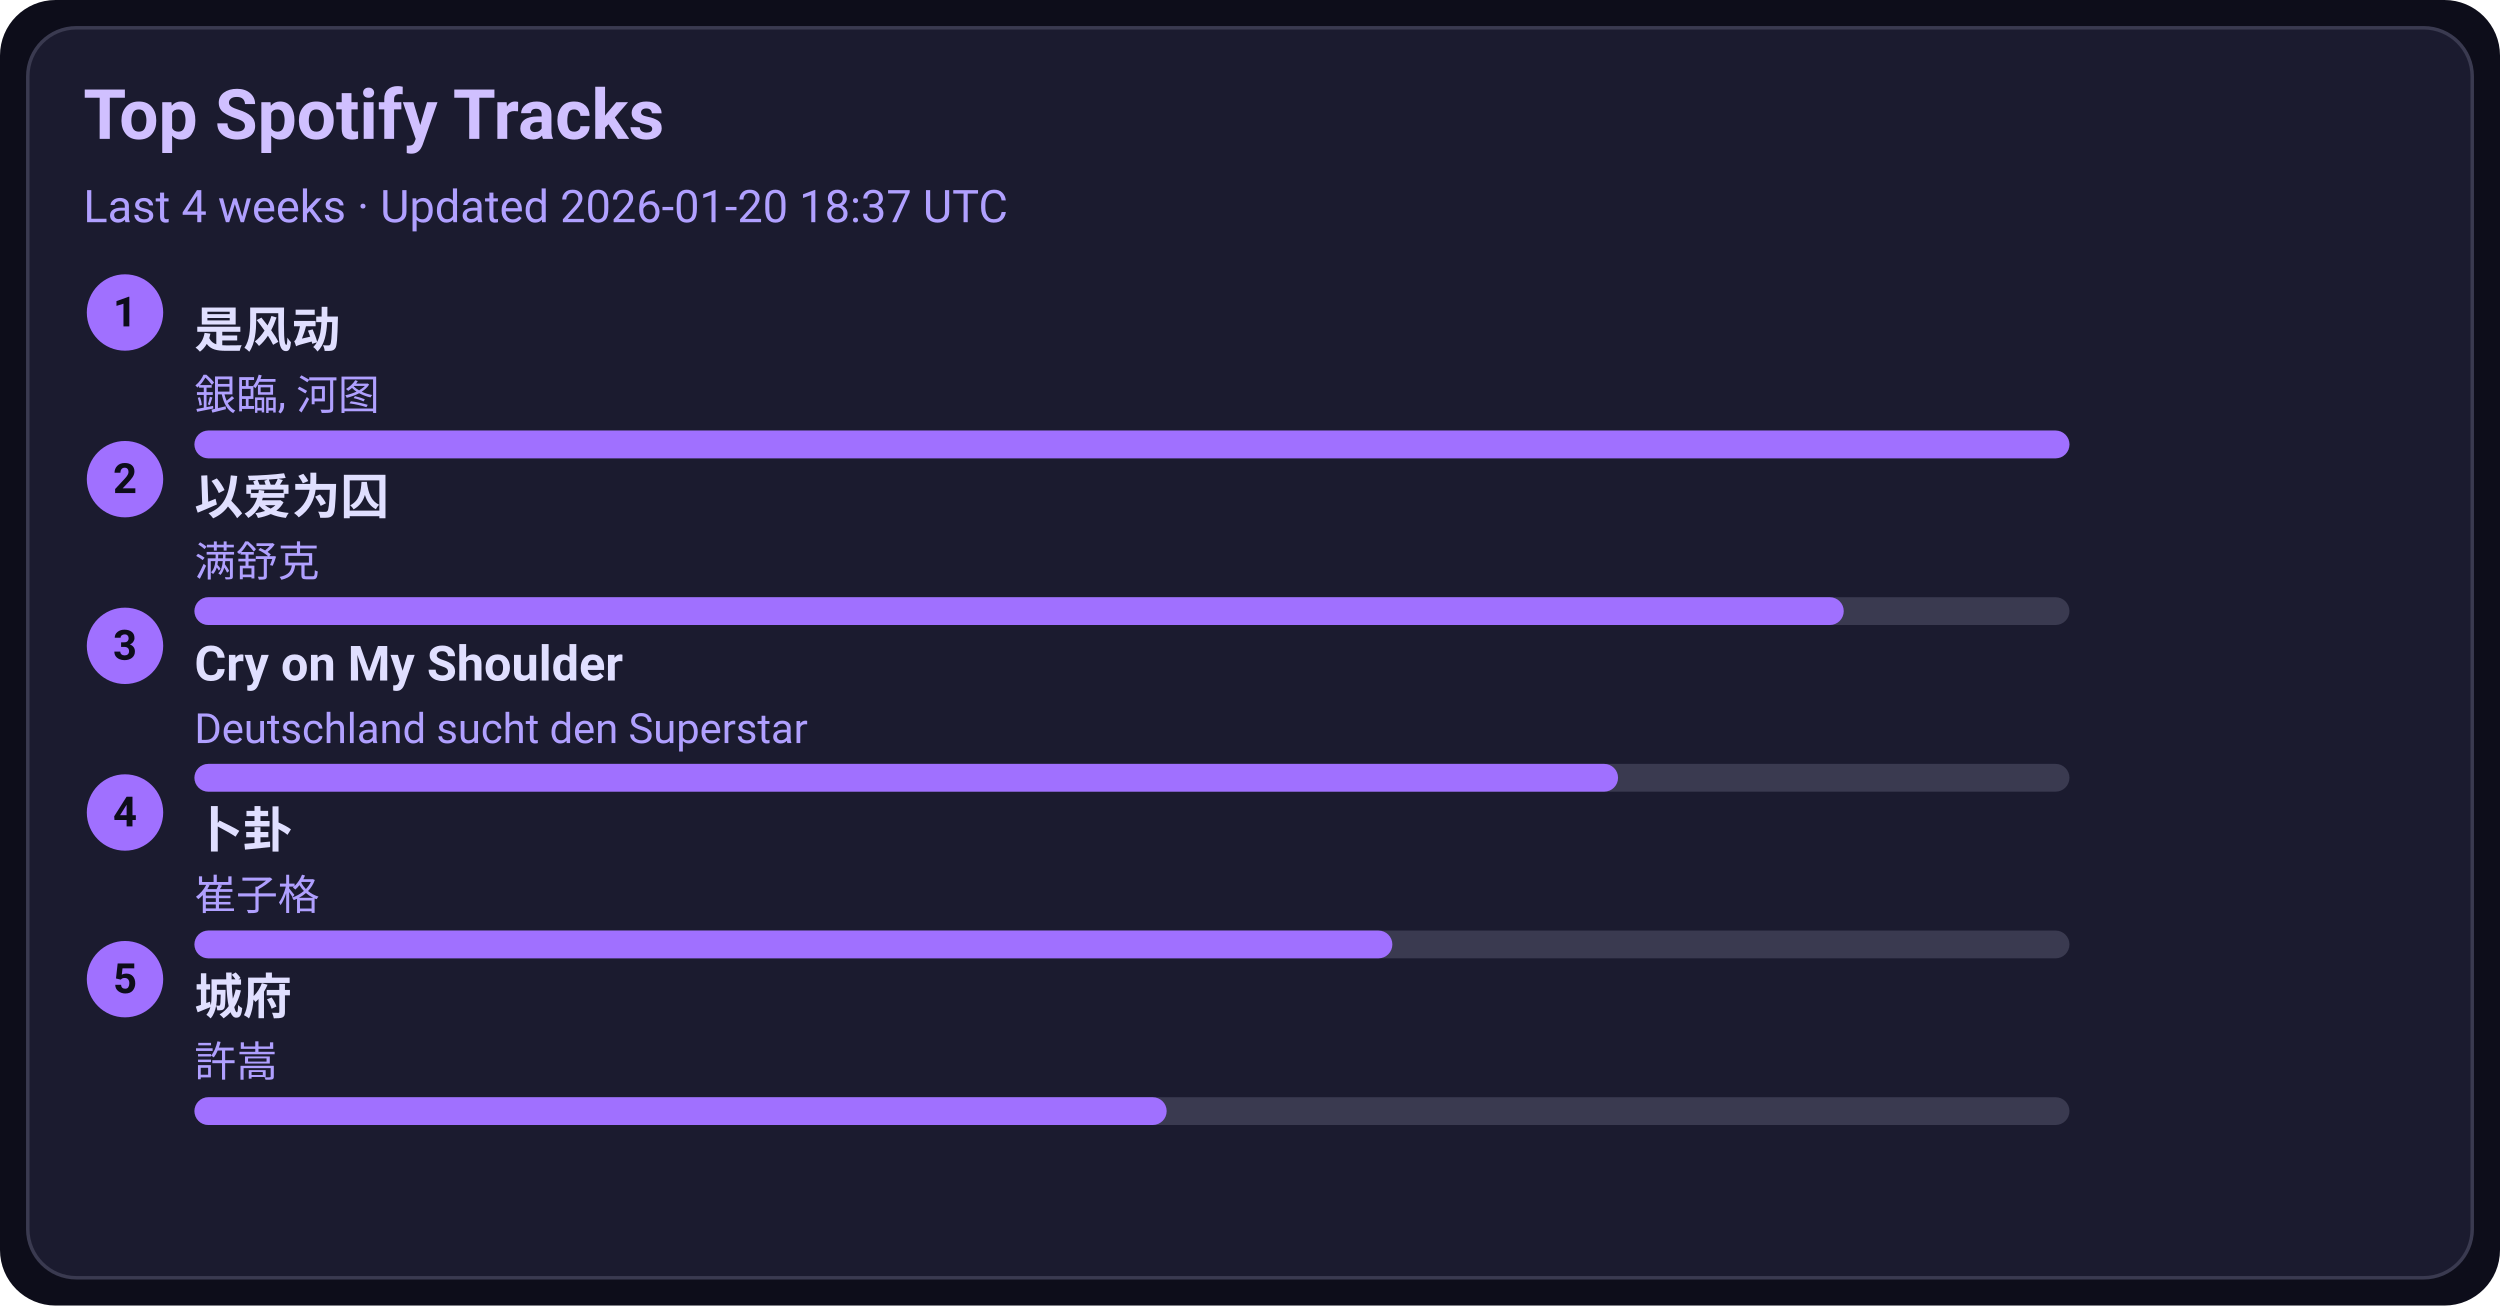
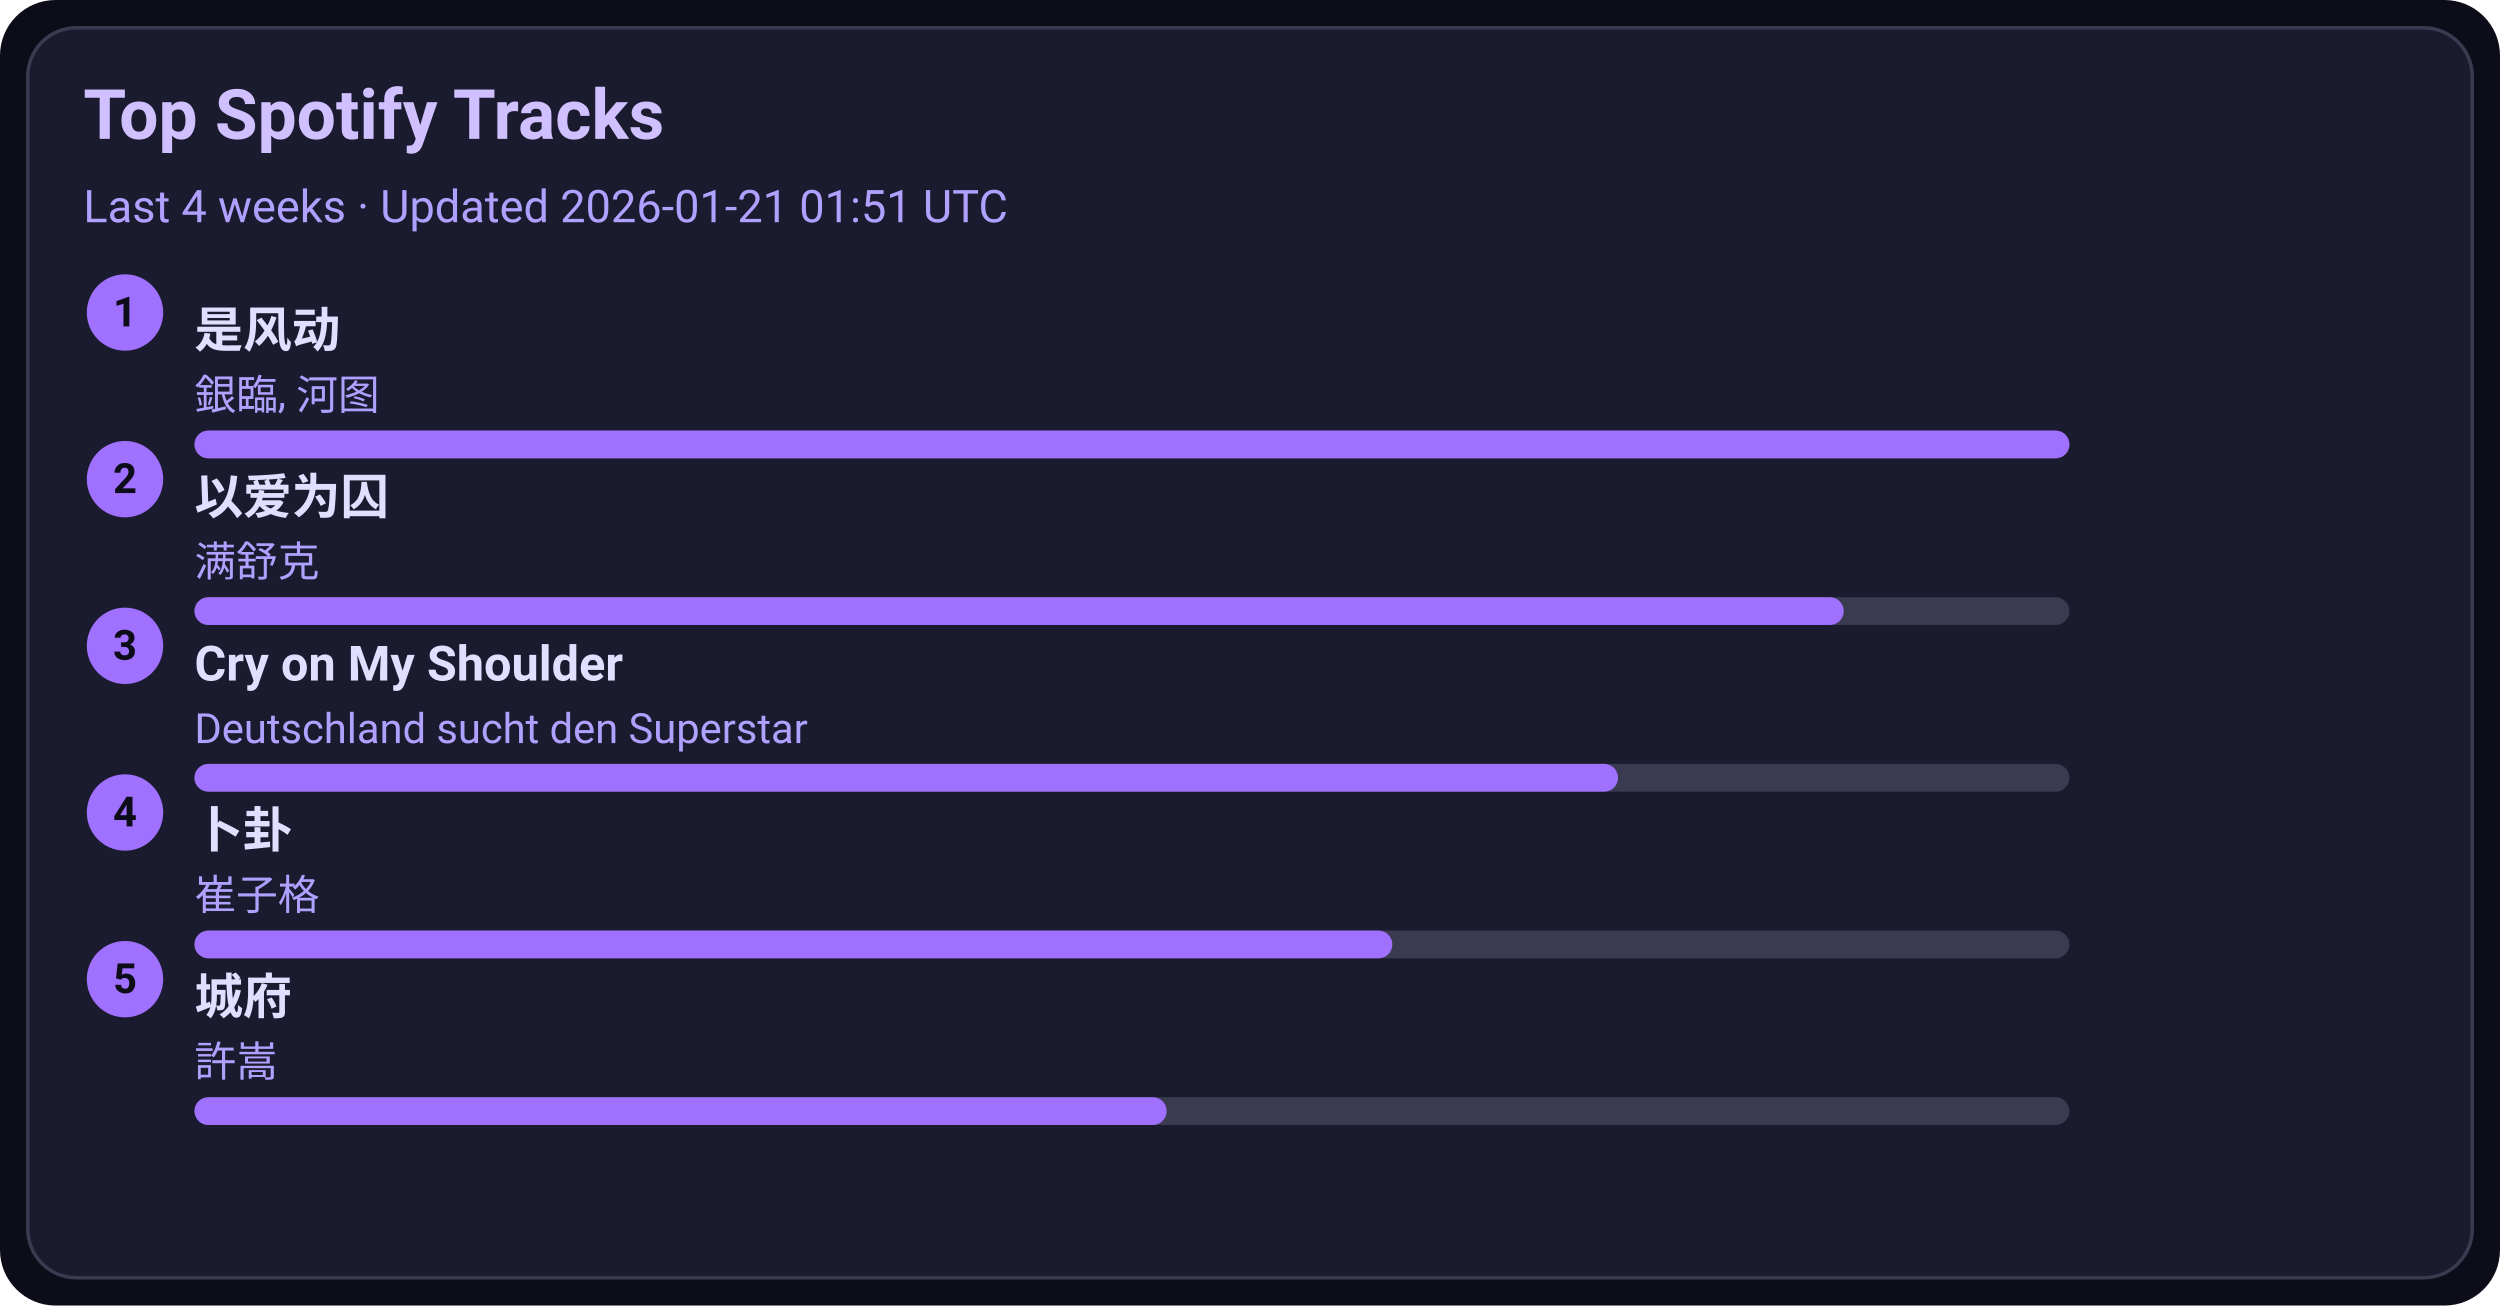
<svg xmlns="http://www.w3.org/2000/svg" width="720" height="376" viewBox="0 0 720 376">
  <style>text{font-family:-apple-system,BlinkMacSystemFont,Segoe UI,Roboto,Ubuntu,Helvetica Neue,Arial,Noto Sans,sans-serif}</style>
  <rect width="720" height="376" rx="16" fill="#0d0d1a" />
  <rect x="8" y="8" width="704" height="360" rx="14" fill="#1b1b2f" stroke="#3a3a50" />
  <text x="24" y="40" font-size="20" fill="#d0c0ff" font-weight="600">Top Spotify Tracks</text>
-   <text x="24" y="64" font-size="13" fill="#b0a0ff">Last 4 weeks · Updated 2026-01-20 18:37 UTC</text>
+   <text x="24" y="64" font-size="13" fill="#b0a0ff">Last 4 weeks · Updated 2026-01-21 01:51 UTC</text>
  <circle cx="36" cy="90" r="11" fill="#a070ff" />
  <text x="36" y="94" text-anchor="middle" font-size="12" fill="#0d0d1a" font-weight="700">1</text>
  <a href="https://open.spotify.com/track/3lePQ8c4jq7bTePsXEmslh" target="_blank" rel="noopener noreferrer">
    <text x="56" y="100" font-size="14" fill="#e0dfff" font-weight="600">是风动</text>
  </a>
  <text x="56" y="118" font-size="12" fill="#b0a0ff">銀臨, 河图</text>
  <rect x="56" y="124" width="540" height="8" rx="4" fill="#3a3a50" />
  <rect x="56" y="124" width="540" height="8" rx="4" fill="#a070ff" />
  <circle cx="36" cy="138" r="11" fill="#a070ff" />
  <text x="36" y="142" text-anchor="middle" font-size="12" fill="#0d0d1a" font-weight="700">2</text>
  <a href="https://open.spotify.com/track/0RW2LEfGQK5BaIho6sSLqf" target="_blank" rel="noopener noreferrer">
    <text x="56" y="148" font-size="14" fill="#e0dfff" font-weight="600">以爱为囚</text>
  </a>
  <text x="56" y="166" font-size="12" fill="#b0a0ff">满舒克</text>
  <rect x="56" y="172" width="540" height="8" rx="4" fill="#3a3a50" />
  <rect x="56" y="172" width="475" height="8" rx="4" fill="#a070ff" />
  <circle cx="36" cy="186" r="11" fill="#a070ff" />
  <text x="36" y="190" text-anchor="middle" font-size="12" fill="#0d0d1a" font-weight="700">3</text>
  <a href="https://open.spotify.com/track/6usmG2MoD0C0Lc2pNgCVWV" target="_blank" rel="noopener noreferrer">
    <text x="56" y="196" font-size="14" fill="#e0dfff" font-weight="600">Cry on My Shoulder</text>
  </a>
  <text x="56" y="214" font-size="12" fill="#b0a0ff">Deutschland sucht den Superstar</text>
  <rect x="56" y="220" width="540" height="8" rx="4" fill="#3a3a50" />
  <rect x="56" y="220" width="410" height="8" rx="4" fill="#a070ff" />
  <circle cx="36" cy="234" r="11" fill="#a070ff" />
  <text x="36" y="238" text-anchor="middle" font-size="12" fill="#0d0d1a" font-weight="700">4</text>
  <a href="https://open.spotify.com/track/4ToeYifpQaikbYa7krOD6s" target="_blank" rel="noopener noreferrer">
    <text x="56" y="244" font-size="14" fill="#e0dfff" font-weight="600">卜卦</text>
  </a>
  <text x="56" y="262" font-size="12" fill="#b0a0ff">崔子格</text>
  <rect x="56" y="268" width="540" height="8" rx="4" fill="#3a3a50" />
  <rect x="56" y="268" width="345" height="8" rx="4" fill="#a070ff" />
  <circle cx="36" cy="282" r="11" fill="#a070ff" />
  <text x="36" y="286" text-anchor="middle" font-size="12" fill="#0d0d1a" font-weight="700">5</text>
  <a href="https://open.spotify.com/track/4AmlSf7hye0QVpnHCcEoEw" target="_blank" rel="noopener noreferrer">
    <text x="56" y="292" font-size="14" fill="#e0dfff" font-weight="600">城府</text>
  </a>
  <text x="56" y="310" font-size="12" fill="#b0a0ff">許嵩</text>
  <rect x="56" y="316" width="540" height="8" rx="4" fill="#3a3a50" />
  <rect x="56" y="316" width="280" height="8" rx="4" fill="#a070ff" />
</svg>
